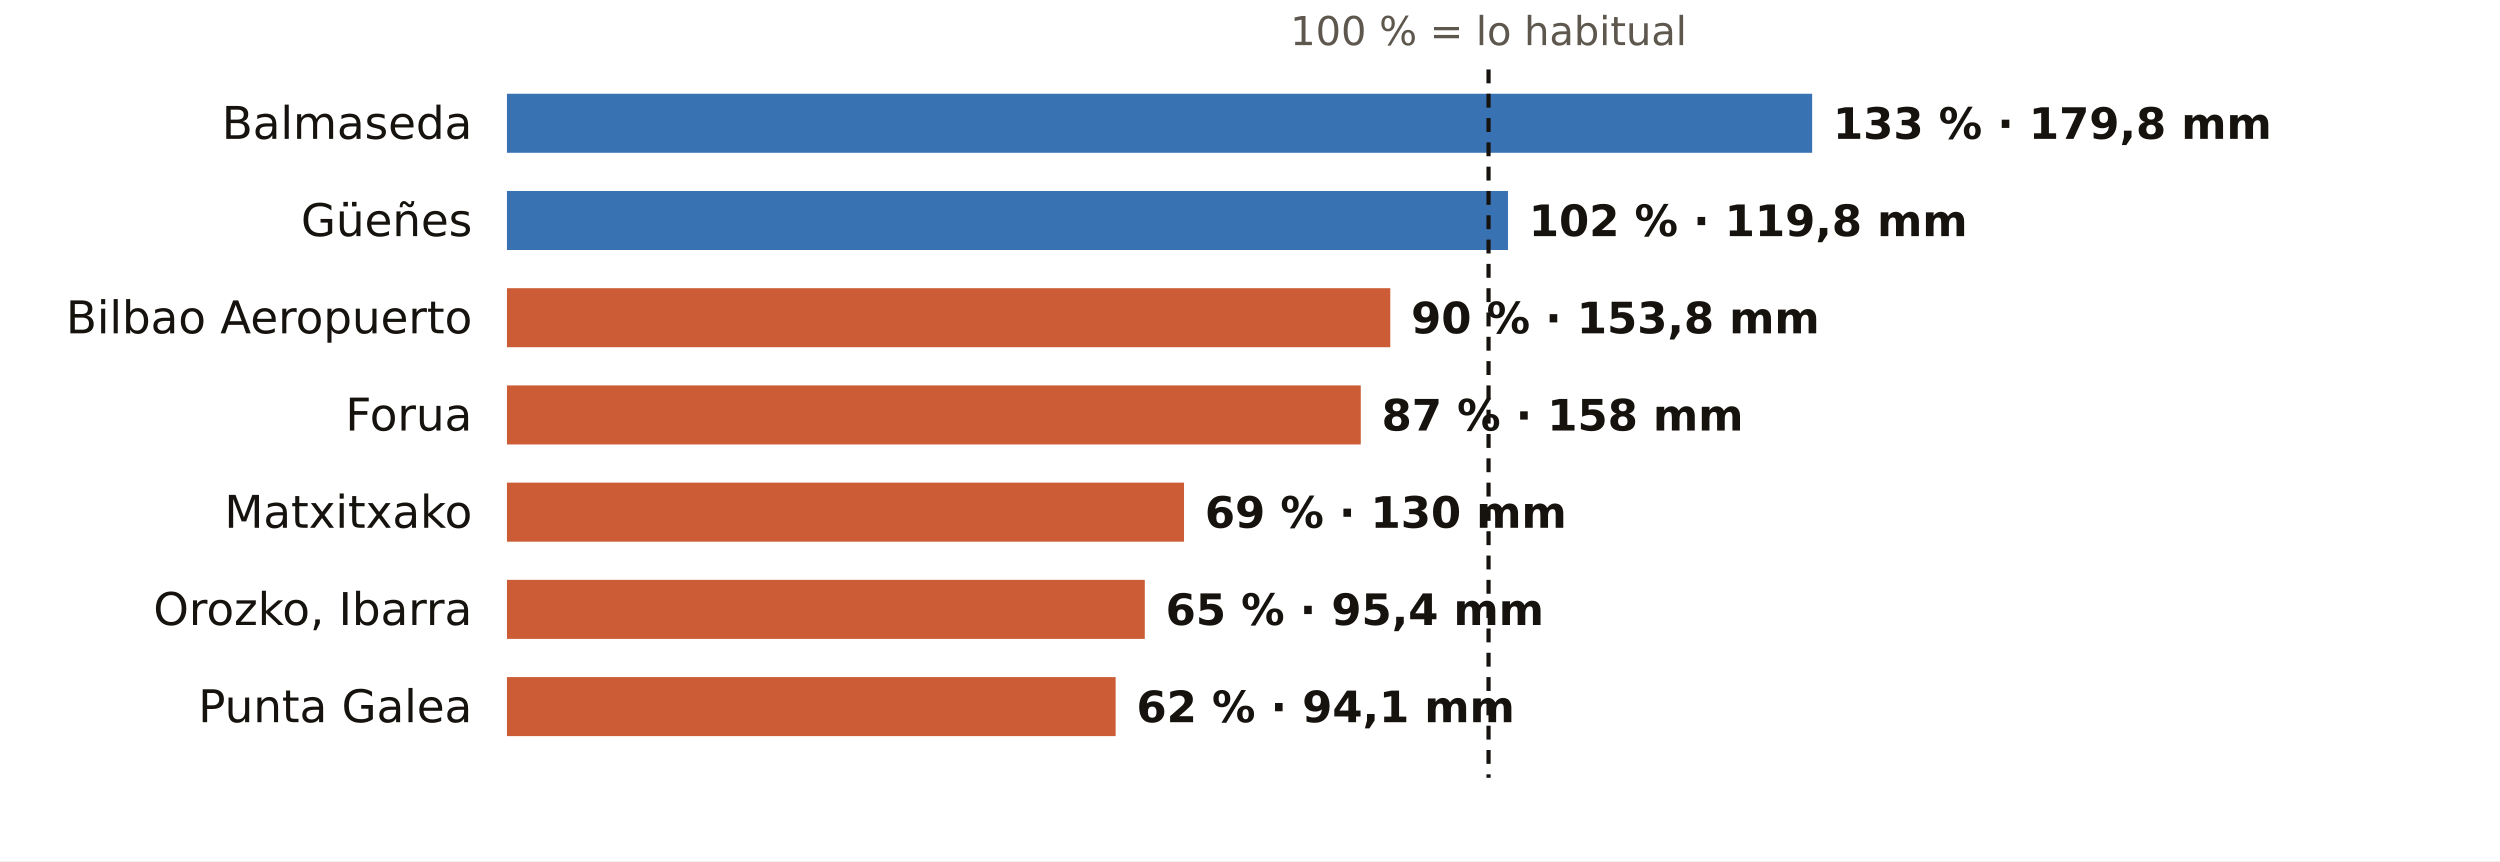
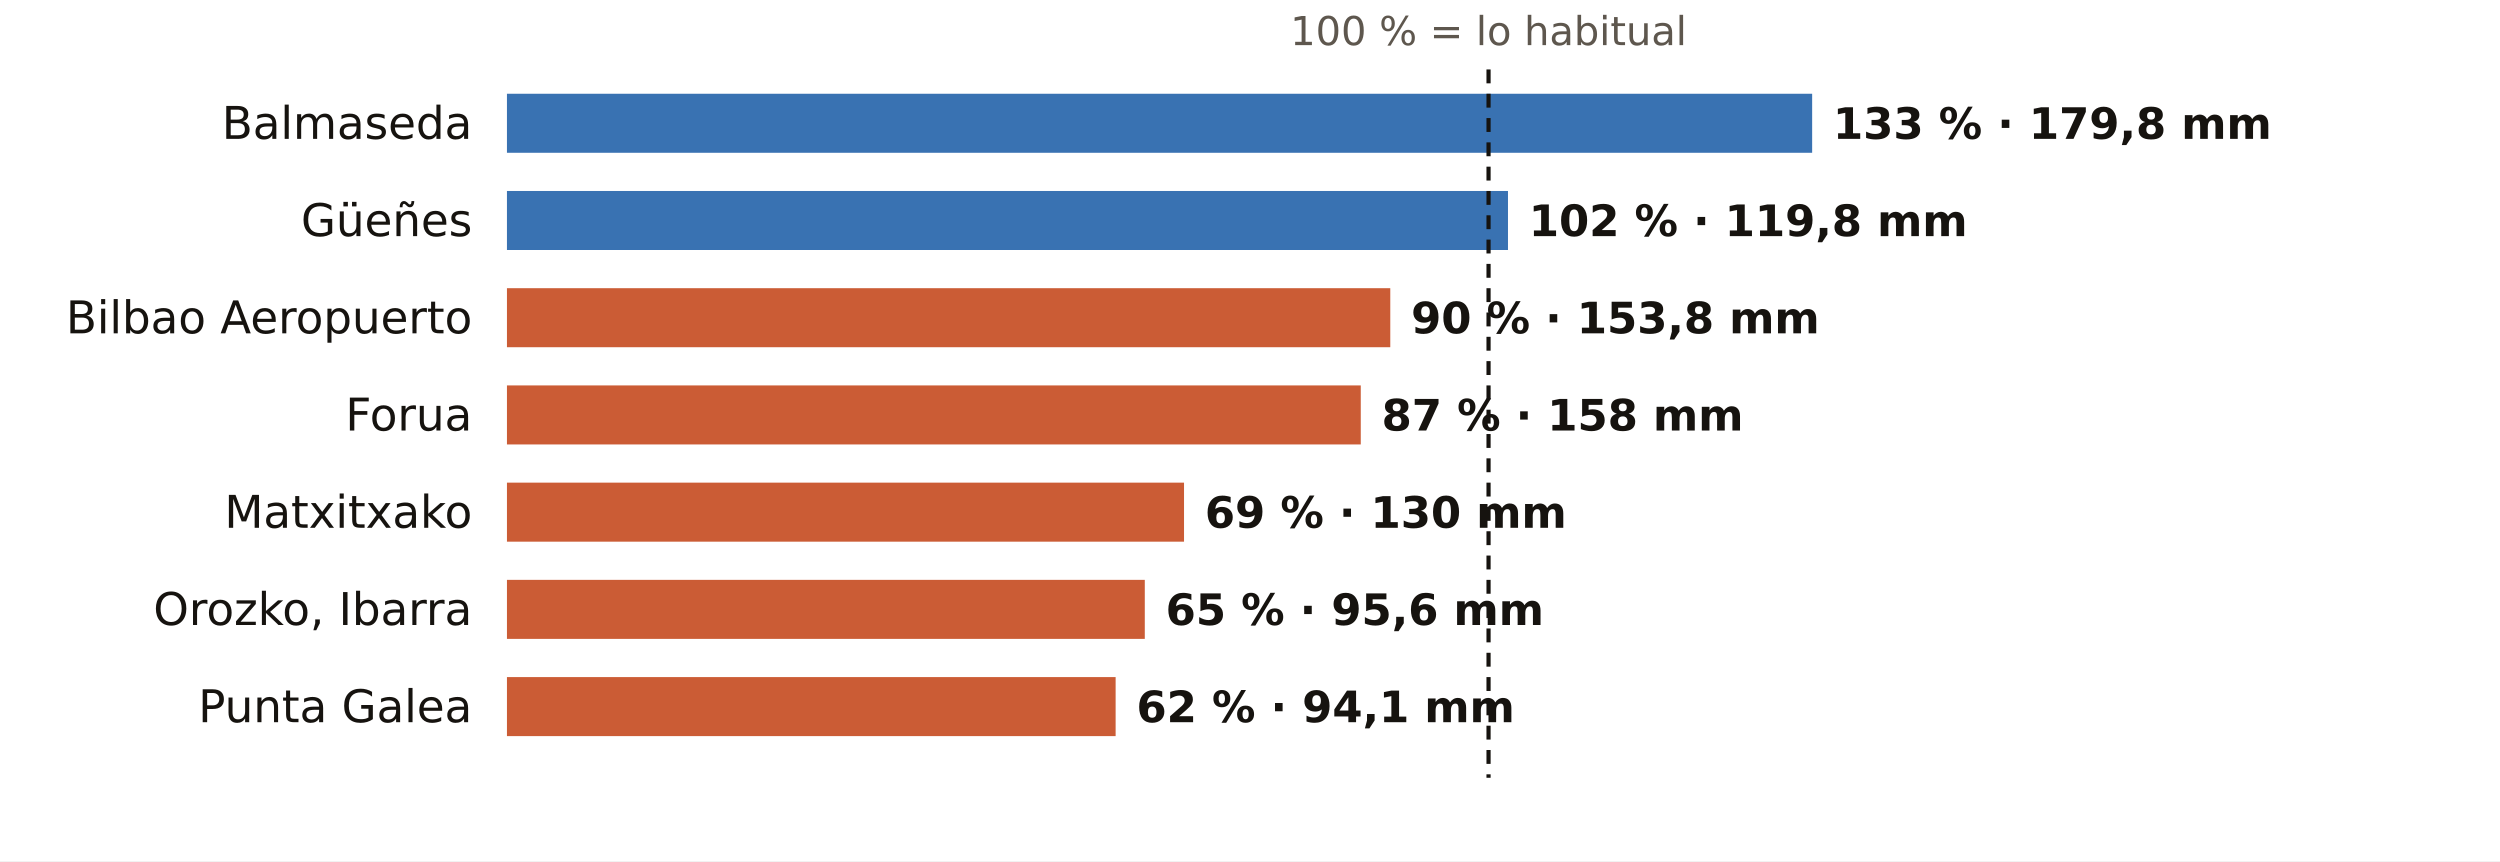
<svg xmlns="http://www.w3.org/2000/svg" viewBox="0 0 720 248" width="720" height="248" role="img" aria-label="El otoño en los pluviómetros de AEMET de Bizkaia: % de lo habitual">
  <rect width="720" height="248" fill="#FFFFFF" />
  <text x="428.7" y="13.0" font-size="11.5" fill="#5E574E" text-anchor="middle" font-weight="400" font-family="Public Sans, DejaVu Sans, Arial, sans-serif">100 % = lo habitual</text>
  <text x="136.0" y="40.0" font-size="13" fill="#16130F" text-anchor="end" font-weight="500" font-family="Public Sans, DejaVu Sans, Arial, sans-serif">Balmaseda</text>
  <rect x="146" y="27" width="375.9" height="17" fill="#1F5FA8" opacity="0.88" />
  <text x="527.9" y="40.0" font-size="12.5" fill="#16130F" text-anchor="start" font-weight="600" font-family="Public Sans, DejaVu Sans, Arial, sans-serif">133 % · 179,8 mm</text>
  <text x="136.0" y="68.0" font-size="13" fill="#16130F" text-anchor="end" font-weight="500" font-family="Public Sans, DejaVu Sans, Arial, sans-serif">Güeñes</text>
  <rect x="146" y="55" width="288.3" height="17" fill="#1F5FA8" opacity="0.88" />
  <text x="440.3" y="68.0" font-size="12.5" fill="#16130F" text-anchor="start" font-weight="600" font-family="Public Sans, DejaVu Sans, Arial, sans-serif">102 % · 119,8 mm</text>
  <text x="136.0" y="96.0" font-size="13" fill="#16130F" text-anchor="end" font-weight="500" font-family="Public Sans, DejaVu Sans, Arial, sans-serif">Bilbao Aeropuerto</text>
  <rect x="146" y="83" width="254.4" height="17" fill="#C4461A" opacity="0.88" />
  <text x="406.4" y="96.0" font-size="12.5" fill="#16130F" text-anchor="start" font-weight="600" font-family="Public Sans, DejaVu Sans, Arial, sans-serif">90 % · 153,8 mm</text>
  <text x="136.0" y="124.0" font-size="13" fill="#16130F" text-anchor="end" font-weight="500" font-family="Public Sans, DejaVu Sans, Arial, sans-serif">Forua</text>
  <rect x="146" y="111" width="245.9" height="17" fill="#C4461A" opacity="0.88" />
  <text x="397.9" y="124.0" font-size="12.5" fill="#16130F" text-anchor="start" font-weight="600" font-family="Public Sans, DejaVu Sans, Arial, sans-serif">87 % · 158 mm</text>
  <text x="136.0" y="152.0" font-size="13" fill="#16130F" text-anchor="end" font-weight="500" font-family="Public Sans, DejaVu Sans, Arial, sans-serif">Matxitxako</text>
  <rect x="146" y="139" width="195.0" height="17" fill="#C4461A" opacity="0.88" />
  <text x="347.0" y="152.0" font-size="12.5" fill="#16130F" text-anchor="start" font-weight="600" font-family="Public Sans, DejaVu Sans, Arial, sans-serif">69 % · 130 mm</text>
  <text x="136.0" y="180.0" font-size="13" fill="#16130F" text-anchor="end" font-weight="500" font-family="Public Sans, DejaVu Sans, Arial, sans-serif">Orozko, Ibarra</text>
  <rect x="146" y="167" width="183.7" height="17" fill="#C4461A" opacity="0.88" />
-   <text x="335.7" y="180.0" font-size="12.5" fill="#16130F" text-anchor="start" font-weight="600" font-family="Public Sans, DejaVu Sans, Arial, sans-serif">65 % · 95,4 mm</text>
+   <text x="335.7" y="180.0" font-size="12.5" fill="#16130F" text-anchor="start" font-weight="600" font-family="Public Sans, DejaVu Sans, Arial, sans-serif">65 % · 95,6 mm</text>
  <text x="136.0" y="208.0" font-size="13" fill="#16130F" text-anchor="end" font-weight="500" font-family="Public Sans, DejaVu Sans, Arial, sans-serif">Punta Galea</text>
  <rect x="146" y="195" width="175.3" height="17" fill="#C4461A" opacity="0.88" />
  <text x="327.3" y="208.0" font-size="12.5" fill="#16130F" text-anchor="start" font-weight="600" font-family="Public Sans, DejaVu Sans, Arial, sans-serif">62 % · 94,1 mm</text>
  <line x1="428.7" x2="428.7" y1="20" y2="224" stroke="#16130F" stroke-width="1.2" stroke-dasharray="4 3" />
</svg>
